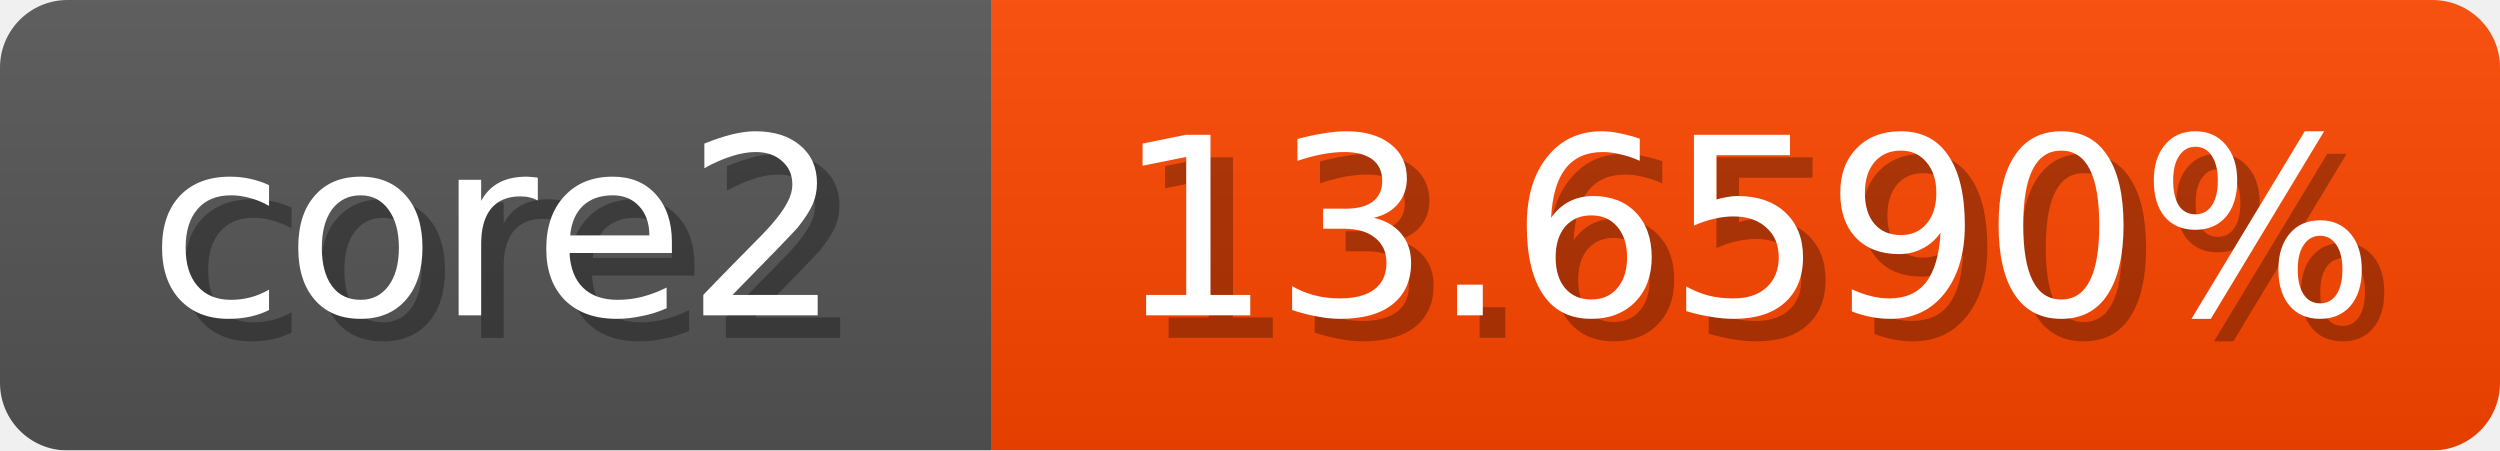
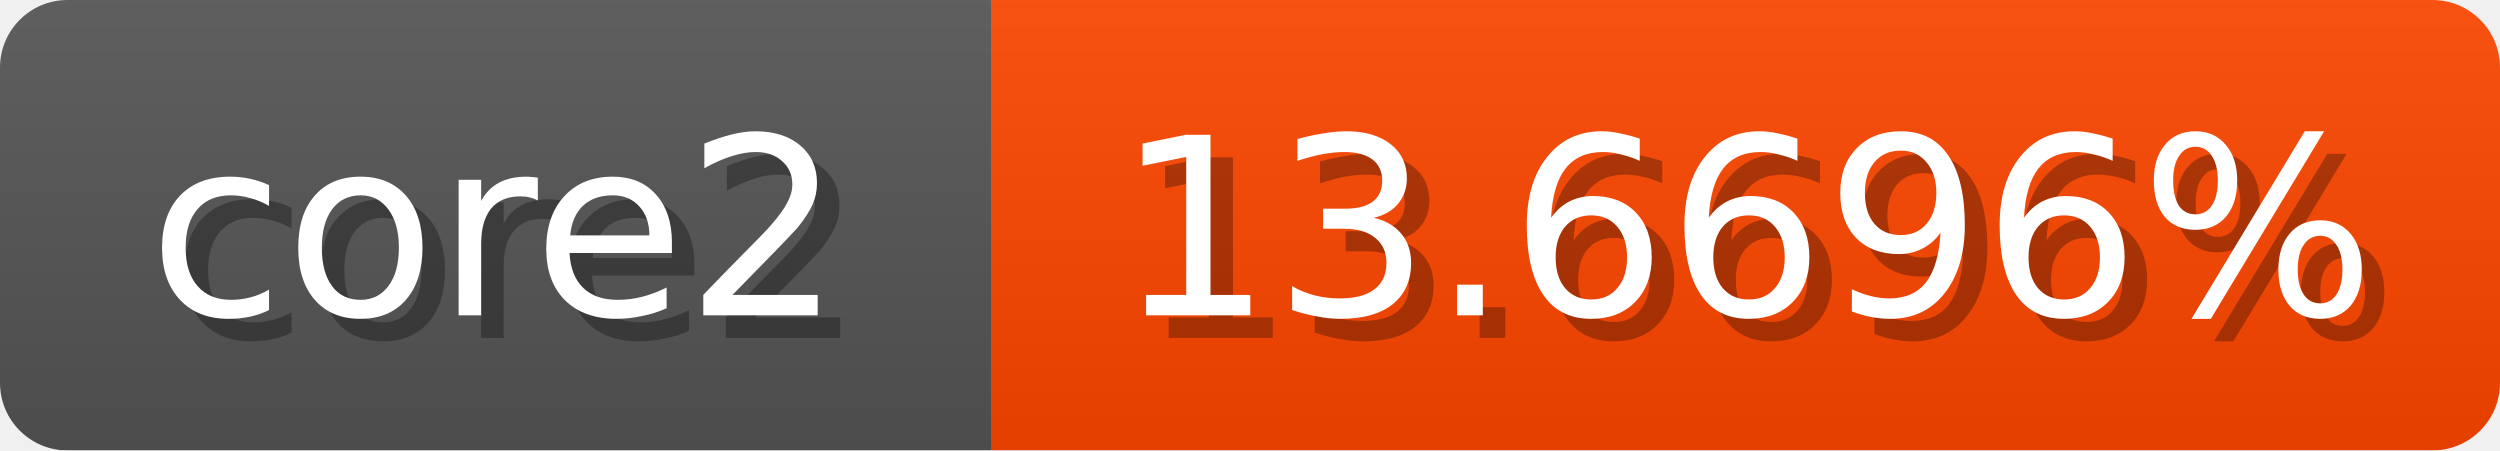
<svg xmlns="http://www.w3.org/2000/svg" width="111" height="20">
  <linearGradient id="b" x2="0" y2="100%">
    <stop offset="0" stop-color="#bbb" stop-opacity=".1" />
    <stop offset="1" stop-opacity=".1" />
  </linearGradient>
  <mask id="anybadge_1">
    <rect width="111" height="20" rx="3" fill="#fff" />
  </mask>
  <g mask="url(#anybadge_1)">
    <path fill="#555" d="M0 0h44v20H0z" />
    <path fill="#ff4600" d="M44 0h67v20H44z" />
    <path fill="url(#b)" d="M0 0h111v20H0z" />
  </g>
  <g fill="#fff" text-anchor="middle" font-family="DejaVu Sans,Verdana,Geneva,sans-serif" font-size="11">
    <text x="23.0" y="15" fill="#010101" fill-opacity=".3">core2</text>
    <text x="22.0" y="14">core2</text>
  </g>
  <g fill="#fff" text-anchor="middle" font-family="DejaVu Sans,Verdana,Geneva,sans-serif" font-size="11">
-     <text x="78.5" y="15" fill="#010101" fill-opacity=".3">13.6590%</text>
-     <text x="77.5" y="14">13.6590%</text>
+     <text x="78.5" y="15" fill="#010101" fill-opacity=".3">13.6696%</text>
+     <text x="77.5" y="14">13.6696%</text>
  </g>
</svg>
